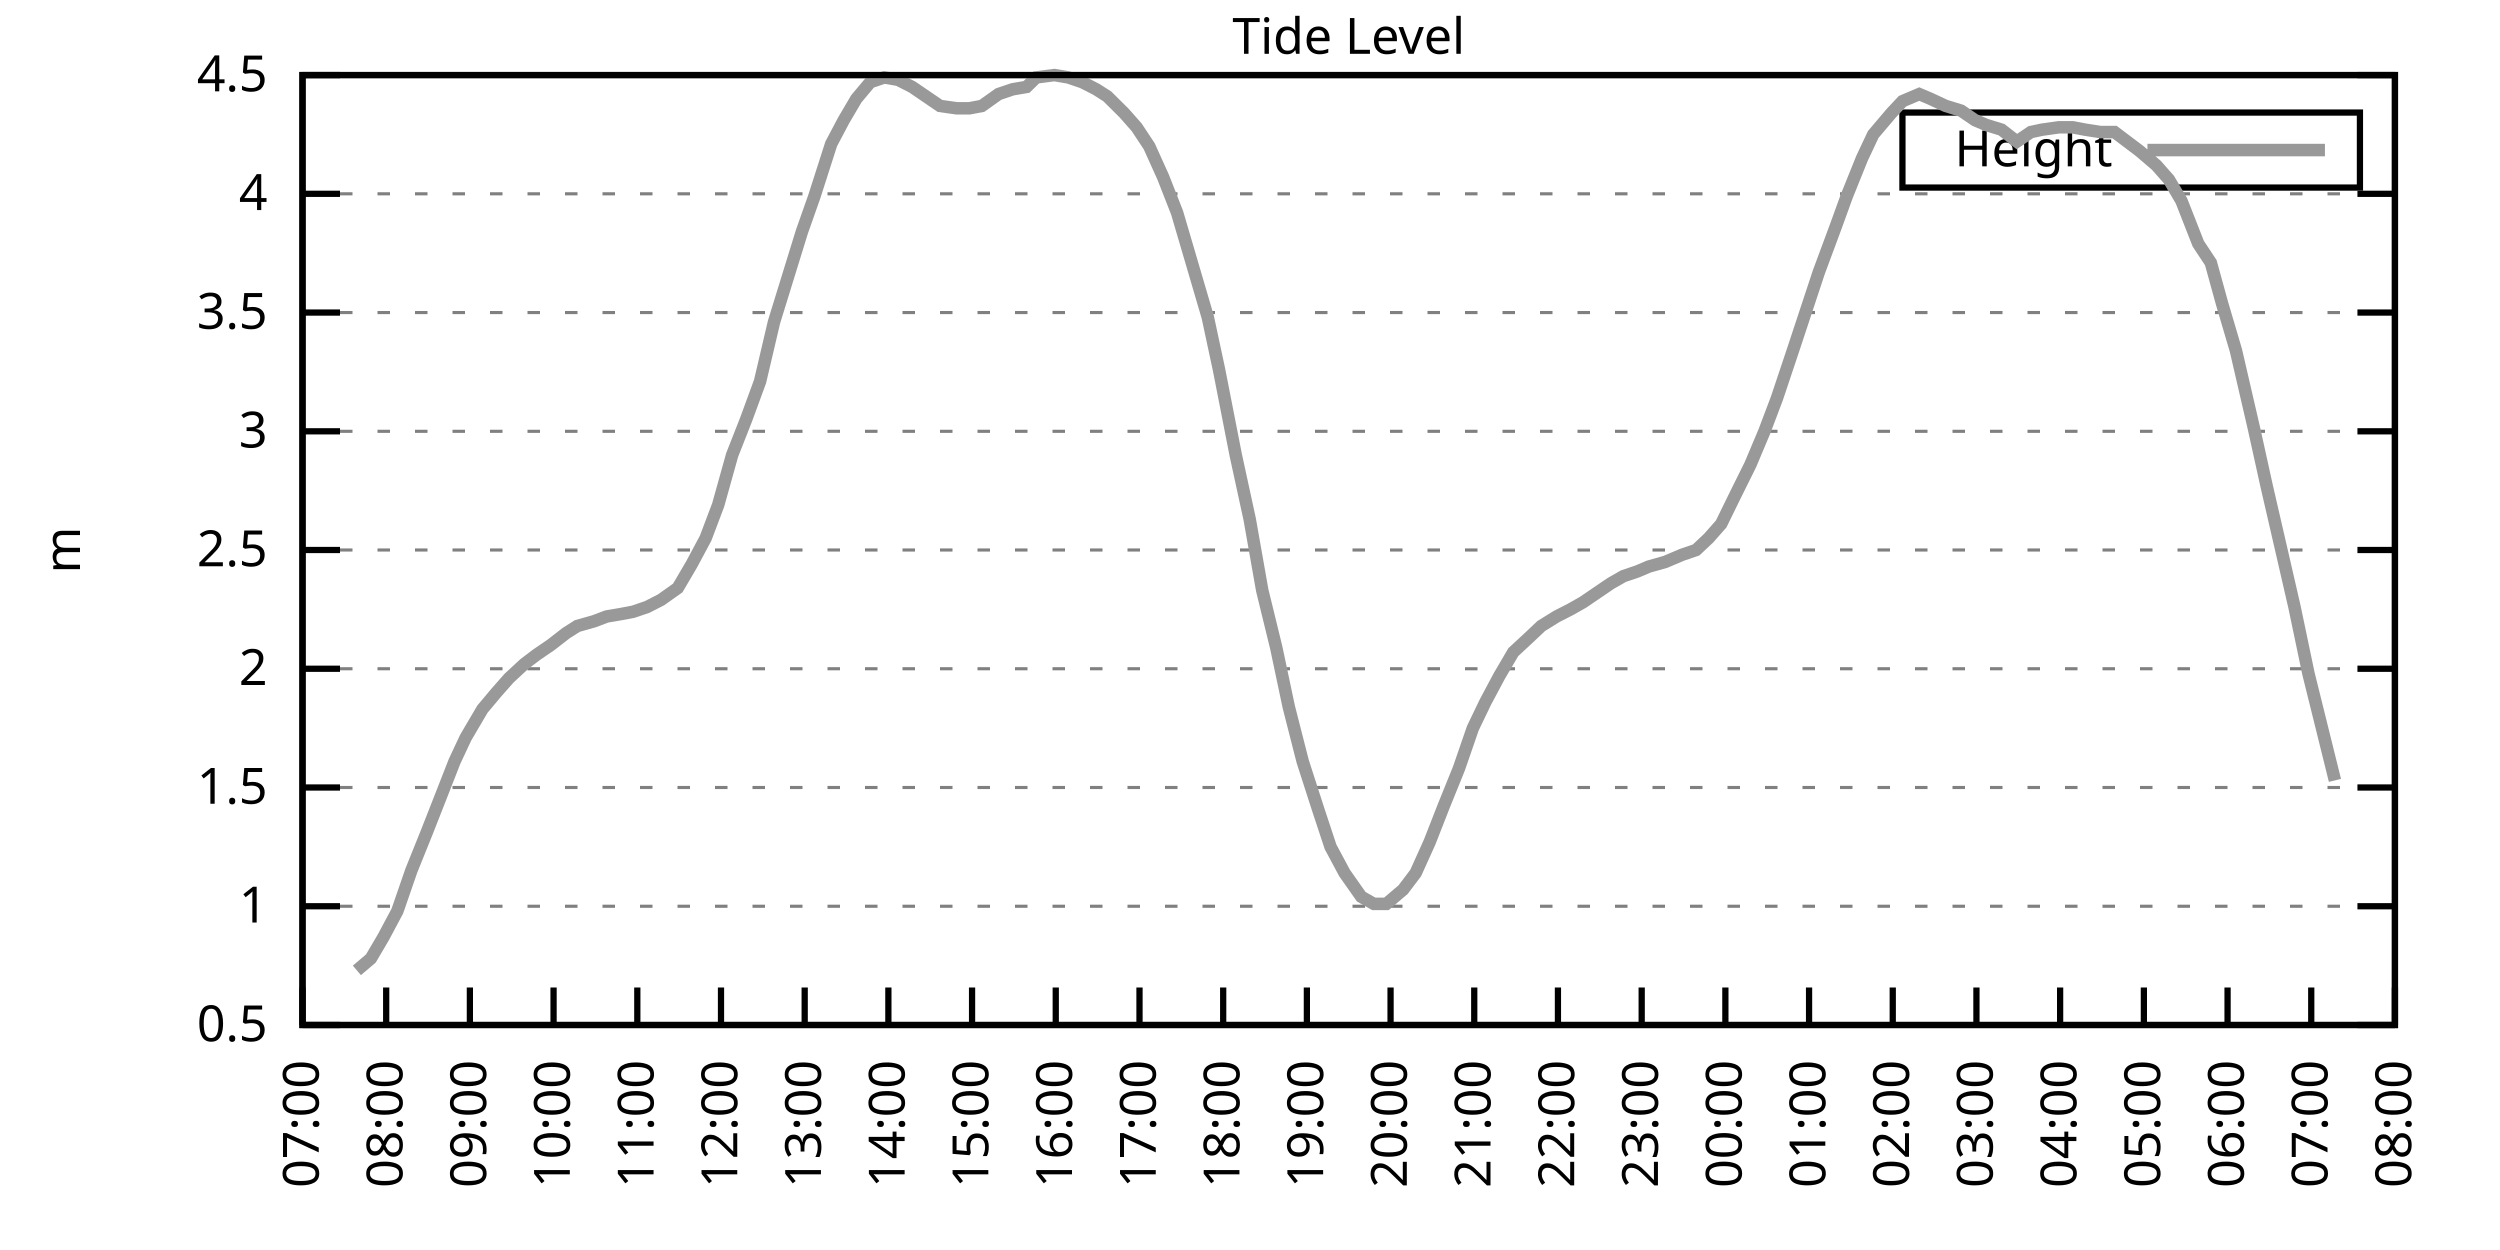
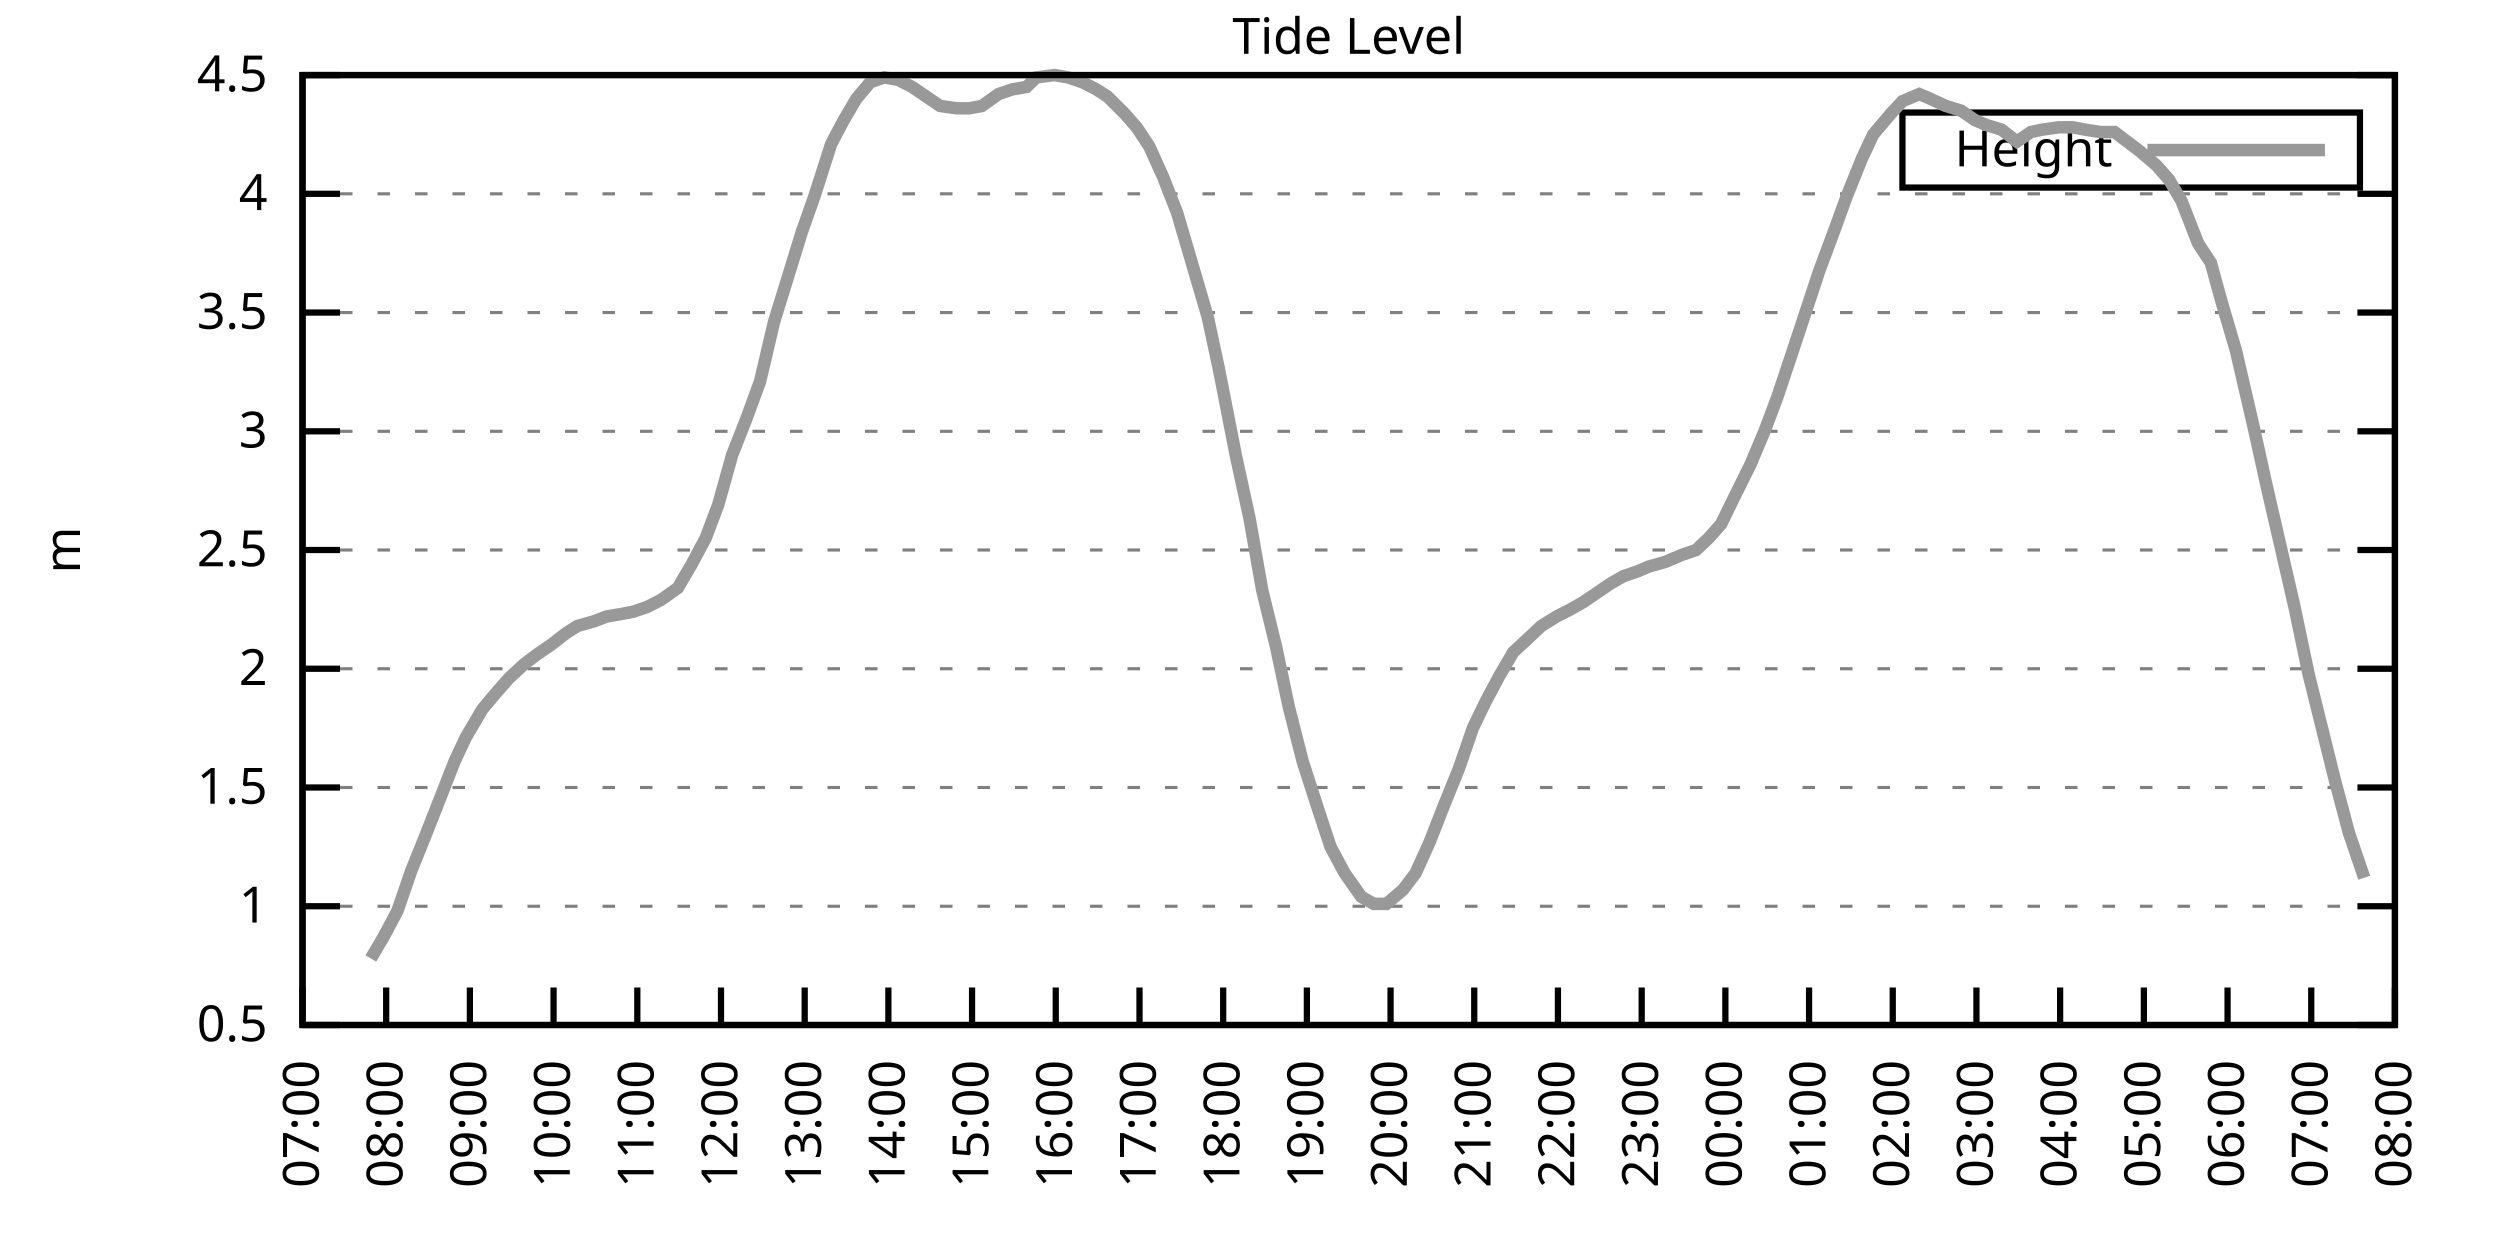
<svg xmlns="http://www.w3.org/2000/svg" xmlns:xlink="http://www.w3.org/1999/xlink" width="400" height="200" viewBox="0 0 400 200">
  <g id="gnuplot_canvas">
    <rect x="0" y="0" width="400" height="200" fill="none" />
    <defs>
      <circle id="gpDot" r="0.5" stroke-width="0.5" stroke="currentColor" />
      <path id="gpPt0" stroke-width="0.333" stroke="currentColor" d="M-1,0 h2 M0,-1 v2" />
      <path id="gpPt1" stroke-width="0.333" stroke="currentColor" d="M-1,-1 L1,1 M1,-1 L-1,1" />
      <path id="gpPt2" stroke-width="0.333" stroke="currentColor" d="M-1,0 L1,0 M0,-1 L0,1 M-1,-1 L1,1 M-1,1 L1,-1" />
      <rect id="gpPt3" stroke-width="0.333" stroke="currentColor" x="-1" y="-1" width="2" height="2" />
      <rect id="gpPt4" stroke-width="0.333" stroke="currentColor" fill="currentColor" x="-1" y="-1" width="2" height="2" />
      <circle id="gpPt5" stroke-width="0.333" stroke="currentColor" cx="0" cy="0" r="1" />
      <use xlink:href="#gpPt5" id="gpPt6" fill="currentColor" stroke="none" />
      <path id="gpPt7" stroke-width="0.333" stroke="currentColor" d="M0,-1.33 L-1.33,0.67 L1.33,0.67 z" />
      <use xlink:href="#gpPt7" id="gpPt8" fill="currentColor" stroke="none" />
      <use xlink:href="#gpPt7" id="gpPt9" stroke="currentColor" transform="rotate(180)" />
      <use xlink:href="#gpPt9" id="gpPt10" fill="currentColor" stroke="none" />
      <use xlink:href="#gpPt3" id="gpPt11" stroke="currentColor" transform="rotate(45)" />
      <use xlink:href="#gpPt11" id="gpPt12" fill="currentColor" stroke="none" />
      <path id="gpPt13" stroke-width="0.333" stroke="currentColor" d="M0,1.330 L1.265,0.411 L0.782,-1.067 L-0.782,-1.076 L-1.265,0.411 z" />
      <use xlink:href="#gpPt13" id="gpPt14" fill="currentColor" stroke="none" />
      <filter id="textbox" filterUnits="objectBoundingBox" x="0" y="0" height="1" width="1">
        <feFlood flood-color="white" flood-opacity="1" result="bgnd" />
        <feComposite in="SourceGraphic" in2="bgnd" operator="atop" />
      </filter>
      <filter id="greybox" filterUnits="objectBoundingBox" x="0" y="0" height="1" width="1">
        <feFlood flood-color="lightgrey" flood-opacity="1" result="grey" />
        <feComposite in="SourceGraphic" in2="grey" operator="atop" />
      </filter>
    </defs>
    <g fill="none" color="white" stroke="currentColor" stroke-width="1.00" stroke-linecap="butt" stroke-linejoin="miter">
</g>
    <g fill="none" color="black" stroke="currentColor" stroke-width="1.00" stroke-linecap="butt" stroke-linejoin="miter">
      <g stroke="none" shape-rendering="crispEdges">
        <polygon fill="rgb(255, 255, 255)" points="48.40,164.00 383.18,164.00 383.18,12.02 48.40,12.02 " />
      </g>
    </g>
    <g fill="none" color="black" stroke="currentColor" stroke-width="1.00" stroke-linecap="butt" stroke-linejoin="miter">
</g>
    <g fill="none" color="black" stroke="black" stroke-width="0.50" stroke-linecap="butt" stroke-linejoin="miter">
</g>
    <g fill="none" color="gray" stroke="currentColor" stroke-width="0.50" stroke-linecap="butt" stroke-linejoin="miter">
      <path stroke="gray" stroke-dasharray="2,4" class="gridline" d="M48.40,164.00 L383.19,164.00  " />
    </g>
    <g fill="none" color="gray" stroke="gray" stroke-width="1.00" stroke-linecap="butt" stroke-linejoin="miter">
</g>
    <g fill="none" color="black" stroke="currentColor" stroke-width="1.00" stroke-linecap="butt" stroke-linejoin="miter">
      <path stroke="black" d="M48.40,164.00 L54.40,164.00 M383.19,164.00 L377.19,164.00  " />
      <g transform="translate(42.80,166.60)" stroke="none" fill="black" font-family="Sans" font-size="8.00" text-anchor="end">
        <text>
          <tspan font-family="Sans"> 0.5</tspan>
        </text>
      </g>
    </g>
    <g fill="none" color="black" stroke="currentColor" stroke-width="1.00" stroke-linecap="butt" stroke-linejoin="miter">
</g>
    <g fill="none" color="black" stroke="black" stroke-width="0.50" stroke-linecap="butt" stroke-linejoin="miter">
</g>
    <g fill="none" color="gray" stroke="currentColor" stroke-width="0.50" stroke-linecap="butt" stroke-linejoin="miter">
      <path stroke="gray" stroke-dasharray="2,4" class="gridline" d="M48.40,145.00 L383.19,145.00  " />
    </g>
    <g fill="none" color="gray" stroke="gray" stroke-width="1.00" stroke-linecap="butt" stroke-linejoin="miter">
</g>
    <g fill="none" color="black" stroke="currentColor" stroke-width="1.00" stroke-linecap="butt" stroke-linejoin="miter">
      <path stroke="black" d="M48.40,145.00 L54.40,145.00 M383.19,145.00 L377.19,145.00  " />
      <g transform="translate(42.80,147.60)" stroke="none" fill="black" font-family="Sans" font-size="8.00" text-anchor="end">
        <text>
          <tspan font-family="Sans"> 1</tspan>
        </text>
      </g>
    </g>
    <g fill="none" color="black" stroke="currentColor" stroke-width="1.00" stroke-linecap="butt" stroke-linejoin="miter">
</g>
    <g fill="none" color="black" stroke="black" stroke-width="0.50" stroke-linecap="butt" stroke-linejoin="miter">
</g>
    <g fill="none" color="gray" stroke="currentColor" stroke-width="0.50" stroke-linecap="butt" stroke-linejoin="miter">
      <path stroke="gray" stroke-dasharray="2,4" class="gridline" d="M48.40,126.00 L383.19,126.00  " />
    </g>
    <g fill="none" color="gray" stroke="gray" stroke-width="1.00" stroke-linecap="butt" stroke-linejoin="miter">
</g>
    <g fill="none" color="black" stroke="currentColor" stroke-width="1.00" stroke-linecap="butt" stroke-linejoin="miter">
      <path stroke="black" d="M48.40,126.00 L54.40,126.00 M383.19,126.00 L377.19,126.00  " />
      <g transform="translate(42.80,128.60)" stroke="none" fill="black" font-family="Sans" font-size="8.00" text-anchor="end">
        <text>
          <tspan font-family="Sans"> 1.5</tspan>
        </text>
      </g>
    </g>
    <g fill="none" color="black" stroke="currentColor" stroke-width="1.00" stroke-linecap="butt" stroke-linejoin="miter">
</g>
    <g fill="none" color="black" stroke="black" stroke-width="0.50" stroke-linecap="butt" stroke-linejoin="miter">
</g>
    <g fill="none" color="gray" stroke="currentColor" stroke-width="0.50" stroke-linecap="butt" stroke-linejoin="miter">
      <path stroke="gray" stroke-dasharray="2,4" class="gridline" d="M48.40,107.00 L383.19,107.00  " />
    </g>
    <g fill="none" color="gray" stroke="gray" stroke-width="1.00" stroke-linecap="butt" stroke-linejoin="miter">
</g>
    <g fill="none" color="black" stroke="currentColor" stroke-width="1.00" stroke-linecap="butt" stroke-linejoin="miter">
      <path stroke="black" d="M48.40,107.00 L54.40,107.00 M383.19,107.00 L377.19,107.00  " />
      <g transform="translate(42.80,109.60)" stroke="none" fill="black" font-family="Sans" font-size="8.00" text-anchor="end">
        <text>
          <tspan font-family="Sans"> 2</tspan>
        </text>
      </g>
    </g>
    <g fill="none" color="black" stroke="currentColor" stroke-width="1.00" stroke-linecap="butt" stroke-linejoin="miter">
</g>
    <g fill="none" color="black" stroke="black" stroke-width="0.50" stroke-linecap="butt" stroke-linejoin="miter">
</g>
    <g fill="none" color="gray" stroke="currentColor" stroke-width="0.50" stroke-linecap="butt" stroke-linejoin="miter">
      <path stroke="gray" stroke-dasharray="2,4" class="gridline" d="M48.40,88.00 L383.19,88.00  " />
    </g>
    <g fill="none" color="gray" stroke="gray" stroke-width="1.00" stroke-linecap="butt" stroke-linejoin="miter">
</g>
    <g fill="none" color="black" stroke="currentColor" stroke-width="1.00" stroke-linecap="butt" stroke-linejoin="miter">
      <path stroke="black" d="M48.40,88.00 L54.40,88.00 M383.19,88.00 L377.19,88.00  " />
      <g transform="translate(42.80,90.60)" stroke="none" fill="black" font-family="Sans" font-size="8.00" text-anchor="end">
        <text>
          <tspan font-family="Sans"> 2.5</tspan>
        </text>
      </g>
    </g>
    <g fill="none" color="black" stroke="currentColor" stroke-width="1.00" stroke-linecap="butt" stroke-linejoin="miter">
</g>
    <g fill="none" color="black" stroke="black" stroke-width="0.50" stroke-linecap="butt" stroke-linejoin="miter">
</g>
    <g fill="none" color="gray" stroke="currentColor" stroke-width="0.50" stroke-linecap="butt" stroke-linejoin="miter">
      <path stroke="gray" stroke-dasharray="2,4" class="gridline" d="M48.40,69.01 L383.19,69.01  " />
    </g>
    <g fill="none" color="gray" stroke="gray" stroke-width="1.00" stroke-linecap="butt" stroke-linejoin="miter">
</g>
    <g fill="none" color="black" stroke="currentColor" stroke-width="1.00" stroke-linecap="butt" stroke-linejoin="miter">
      <path stroke="black" d="M48.40,69.01 L54.40,69.01 M383.19,69.01 L377.19,69.01  " />
      <g transform="translate(42.80,71.61)" stroke="none" fill="black" font-family="Sans" font-size="8.00" text-anchor="end">
        <text>
          <tspan font-family="Sans"> 3</tspan>
        </text>
      </g>
    </g>
    <g fill="none" color="black" stroke="currentColor" stroke-width="1.00" stroke-linecap="butt" stroke-linejoin="miter">
</g>
    <g fill="none" color="black" stroke="black" stroke-width="0.50" stroke-linecap="butt" stroke-linejoin="miter">
</g>
    <g fill="none" color="gray" stroke="currentColor" stroke-width="0.50" stroke-linecap="butt" stroke-linejoin="miter">
      <path stroke="gray" stroke-dasharray="2,4" class="gridline" d="M48.40,50.01 L383.19,50.01  " />
    </g>
    <g fill="none" color="gray" stroke="gray" stroke-width="1.00" stroke-linecap="butt" stroke-linejoin="miter">
</g>
    <g fill="none" color="black" stroke="currentColor" stroke-width="1.00" stroke-linecap="butt" stroke-linejoin="miter">
      <path stroke="black" d="M48.40,50.01 L54.40,50.01 M383.19,50.01 L377.19,50.01  " />
      <g transform="translate(42.80,52.61)" stroke="none" fill="black" font-family="Sans" font-size="8.00" text-anchor="end">
        <text>
          <tspan font-family="Sans"> 3.5</tspan>
        </text>
      </g>
    </g>
    <g fill="none" color="black" stroke="currentColor" stroke-width="1.00" stroke-linecap="butt" stroke-linejoin="miter">
</g>
    <g fill="none" color="black" stroke="black" stroke-width="0.50" stroke-linecap="butt" stroke-linejoin="miter">
</g>
    <g fill="none" color="gray" stroke="currentColor" stroke-width="0.50" stroke-linecap="butt" stroke-linejoin="miter">
      <path stroke="gray" stroke-dasharray="2,4" class="gridline" d="M48.40,31.01 L383.19,31.01  " />
    </g>
    <g fill="none" color="gray" stroke="gray" stroke-width="1.00" stroke-linecap="butt" stroke-linejoin="miter">
</g>
    <g fill="none" color="black" stroke="currentColor" stroke-width="1.00" stroke-linecap="butt" stroke-linejoin="miter">
      <path stroke="black" d="M48.40,31.01 L54.40,31.01 M383.19,31.01 L377.19,31.01  " />
      <g transform="translate(42.80,33.61)" stroke="none" fill="black" font-family="Sans" font-size="8.00" text-anchor="end">
        <text>
          <tspan font-family="Sans"> 4</tspan>
        </text>
      </g>
    </g>
    <g fill="none" color="black" stroke="currentColor" stroke-width="1.00" stroke-linecap="butt" stroke-linejoin="miter">
</g>
    <g fill="none" color="black" stroke="black" stroke-width="0.50" stroke-linecap="butt" stroke-linejoin="miter">
</g>
    <g fill="none" color="gray" stroke="currentColor" stroke-width="0.50" stroke-linecap="butt" stroke-linejoin="miter">
      <path stroke="gray" stroke-dasharray="2,4" class="gridline" d="M48.40,12.01 L383.19,12.01  " />
    </g>
    <g fill="none" color="gray" stroke="gray" stroke-width="1.00" stroke-linecap="butt" stroke-linejoin="miter">
</g>
    <g fill="none" color="black" stroke="currentColor" stroke-width="1.00" stroke-linecap="butt" stroke-linejoin="miter">
      <path stroke="black" d="M48.40,12.01 L54.40,12.01 M383.19,12.01 L377.19,12.01  " />
      <g transform="translate(42.80,14.61)" stroke="none" fill="black" font-family="Sans" font-size="8.00" text-anchor="end">
        <text>
          <tspan font-family="Sans"> 4.5</tspan>
        </text>
      </g>
    </g>
    <g fill="none" color="black" stroke="currentColor" stroke-width="1.00" stroke-linecap="butt" stroke-linejoin="miter">
      <path stroke="black" d="M48.40,164.00 L48.40,158.00  " />
      <g transform="translate(51.00,169.60) rotate(270.00)" stroke="none" fill="black" font-family="Sans" font-size="8.00" text-anchor="end">
        <text>
          <tspan font-family="Sans">07:00</tspan>
        </text>
      </g>
    </g>
    <g fill="none" color="black" stroke="currentColor" stroke-width="1.00" stroke-linecap="butt" stroke-linejoin="miter">
      <path stroke="black" d="M61.79,164.00 L61.79,158.00  " />
      <g transform="translate(64.39,169.60) rotate(270.00)" stroke="none" fill="black" font-family="Sans" font-size="8.00" text-anchor="end">
        <text>
          <tspan font-family="Sans">08:00</tspan>
        </text>
      </g>
    </g>
    <g fill="none" color="black" stroke="currentColor" stroke-width="1.00" stroke-linecap="butt" stroke-linejoin="miter">
      <path stroke="black" d="M75.18,164.00 L75.18,158.00  " />
      <g transform="translate(77.78,169.60) rotate(270.00)" stroke="none" fill="black" font-family="Sans" font-size="8.00" text-anchor="end">
        <text>
          <tspan font-family="Sans">09:00</tspan>
        </text>
      </g>
    </g>
    <g fill="none" color="black" stroke="currentColor" stroke-width="1.00" stroke-linecap="butt" stroke-linejoin="miter">
      <path stroke="black" d="M88.57,164.00 L88.57,158.00  " />
      <g transform="translate(91.17,169.60) rotate(270.00)" stroke="none" fill="black" font-family="Sans" font-size="8.00" text-anchor="end">
        <text>
          <tspan font-family="Sans">10:00</tspan>
        </text>
      </g>
    </g>
    <g fill="none" color="black" stroke="currentColor" stroke-width="1.00" stroke-linecap="butt" stroke-linejoin="miter">
      <path stroke="black" d="M101.97,164.00 L101.97,158.00  " />
      <g transform="translate(104.57,169.60) rotate(270.00)" stroke="none" fill="black" font-family="Sans" font-size="8.00" text-anchor="end">
        <text>
          <tspan font-family="Sans">11:00</tspan>
        </text>
      </g>
    </g>
    <g fill="none" color="black" stroke="currentColor" stroke-width="1.00" stroke-linecap="butt" stroke-linejoin="miter">
      <path stroke="black" d="M115.36,164.00 L115.36,158.00  " />
      <g transform="translate(117.96,169.60) rotate(270.00)" stroke="none" fill="black" font-family="Sans" font-size="8.00" text-anchor="end">
        <text>
          <tspan font-family="Sans">12:00</tspan>
        </text>
      </g>
    </g>
    <g fill="none" color="black" stroke="currentColor" stroke-width="1.00" stroke-linecap="butt" stroke-linejoin="miter">
      <path stroke="black" d="M128.75,164.00 L128.75,158.00  " />
      <g transform="translate(131.35,169.60) rotate(270.00)" stroke="none" fill="black" font-family="Sans" font-size="8.00" text-anchor="end">
        <text>
          <tspan font-family="Sans">13:00</tspan>
        </text>
      </g>
    </g>
    <g fill="none" color="black" stroke="currentColor" stroke-width="1.00" stroke-linecap="butt" stroke-linejoin="miter">
      <path stroke="black" d="M142.14,164.00 L142.14,158.00  " />
      <g transform="translate(144.74,169.60) rotate(270.00)" stroke="none" fill="black" font-family="Sans" font-size="8.00" text-anchor="end">
        <text>
          <tspan font-family="Sans">14:00</tspan>
        </text>
      </g>
    </g>
    <g fill="none" color="black" stroke="currentColor" stroke-width="1.00" stroke-linecap="butt" stroke-linejoin="miter">
      <path stroke="black" d="M155.53,164.00 L155.53,158.00  " />
      <g transform="translate(158.13,169.60) rotate(270.00)" stroke="none" fill="black" font-family="Sans" font-size="8.00" text-anchor="end">
        <text>
          <tspan font-family="Sans">15:00</tspan>
        </text>
      </g>
    </g>
    <g fill="none" color="black" stroke="currentColor" stroke-width="1.00" stroke-linecap="butt" stroke-linejoin="miter">
      <path stroke="black" d="M168.92,164.00 L168.92,158.00  " />
      <g transform="translate(171.52,169.60) rotate(270.00)" stroke="none" fill="black" font-family="Sans" font-size="8.00" text-anchor="end">
        <text>
          <tspan font-family="Sans">16:00</tspan>
        </text>
      </g>
    </g>
    <g fill="none" color="black" stroke="currentColor" stroke-width="1.00" stroke-linecap="butt" stroke-linejoin="miter">
      <path stroke="black" d="M182.32,164.00 L182.32,158.00  " />
      <g transform="translate(184.92,169.60) rotate(270.00)" stroke="none" fill="black" font-family="Sans" font-size="8.00" text-anchor="end">
        <text>
          <tspan font-family="Sans">17:00</tspan>
        </text>
      </g>
    </g>
    <g fill="none" color="black" stroke="currentColor" stroke-width="1.00" stroke-linecap="butt" stroke-linejoin="miter">
      <path stroke="black" d="M195.71,164.00 L195.71,158.00  " />
      <g transform="translate(198.31,169.60) rotate(270.00)" stroke="none" fill="black" font-family="Sans" font-size="8.00" text-anchor="end">
        <text>
          <tspan font-family="Sans">18:00</tspan>
        </text>
      </g>
    </g>
    <g fill="none" color="black" stroke="currentColor" stroke-width="1.00" stroke-linecap="butt" stroke-linejoin="miter">
      <path stroke="black" d="M209.10,164.00 L209.10,158.00  " />
      <g transform="translate(211.70,169.60) rotate(270.00)" stroke="none" fill="black" font-family="Sans" font-size="8.00" text-anchor="end">
        <text>
          <tspan font-family="Sans">19:00</tspan>
        </text>
      </g>
    </g>
    <g fill="none" color="black" stroke="currentColor" stroke-width="1.00" stroke-linecap="butt" stroke-linejoin="miter">
      <path stroke="black" d="M222.49,164.00 L222.49,158.00  " />
      <g transform="translate(225.09,169.60) rotate(270.00)" stroke="none" fill="black" font-family="Sans" font-size="8.00" text-anchor="end">
        <text>
          <tspan font-family="Sans">20:00</tspan>
        </text>
      </g>
    </g>
    <g fill="none" color="black" stroke="currentColor" stroke-width="1.00" stroke-linecap="butt" stroke-linejoin="miter">
      <path stroke="black" d="M235.88,164.00 L235.88,158.00  " />
      <g transform="translate(238.48,169.60) rotate(270.00)" stroke="none" fill="black" font-family="Sans" font-size="8.00" text-anchor="end">
        <text>
          <tspan font-family="Sans">21:00</tspan>
        </text>
      </g>
    </g>
    <g fill="none" color="black" stroke="currentColor" stroke-width="1.00" stroke-linecap="butt" stroke-linejoin="miter">
      <path stroke="black" d="M249.27,164.00 L249.27,158.00  " />
      <g transform="translate(251.87,169.60) rotate(270.00)" stroke="none" fill="black" font-family="Sans" font-size="8.00" text-anchor="end">
        <text>
          <tspan font-family="Sans">22:00</tspan>
        </text>
      </g>
    </g>
    <g fill="none" color="black" stroke="currentColor" stroke-width="1.00" stroke-linecap="butt" stroke-linejoin="miter">
      <path stroke="black" d="M262.67,164.00 L262.67,158.00  " />
      <g transform="translate(265.27,169.60) rotate(270.00)" stroke="none" fill="black" font-family="Sans" font-size="8.00" text-anchor="end">
        <text>
          <tspan font-family="Sans">23:00</tspan>
        </text>
      </g>
    </g>
    <g fill="none" color="black" stroke="currentColor" stroke-width="1.00" stroke-linecap="butt" stroke-linejoin="miter">
      <path stroke="black" d="M276.06,164.00 L276.06,158.00  " />
      <g transform="translate(278.66,169.60) rotate(270.00)" stroke="none" fill="black" font-family="Sans" font-size="8.00" text-anchor="end">
        <text>
          <tspan font-family="Sans">00:00</tspan>
        </text>
      </g>
    </g>
    <g fill="none" color="black" stroke="currentColor" stroke-width="1.00" stroke-linecap="butt" stroke-linejoin="miter">
      <path stroke="black" d="M289.45,164.00 L289.45,158.00  " />
      <g transform="translate(292.05,169.60) rotate(270.00)" stroke="none" fill="black" font-family="Sans" font-size="8.00" text-anchor="end">
        <text>
          <tspan font-family="Sans">01:00</tspan>
        </text>
      </g>
    </g>
    <g fill="none" color="black" stroke="currentColor" stroke-width="1.00" stroke-linecap="butt" stroke-linejoin="miter">
      <path stroke="black" d="M302.84,164.00 L302.84,158.00  " />
      <g transform="translate(305.44,169.60) rotate(270.00)" stroke="none" fill="black" font-family="Sans" font-size="8.00" text-anchor="end">
        <text>
          <tspan font-family="Sans">02:00</tspan>
        </text>
      </g>
    </g>
    <g fill="none" color="black" stroke="currentColor" stroke-width="1.00" stroke-linecap="butt" stroke-linejoin="miter">
      <path stroke="black" d="M316.23,164.00 L316.23,158.00  " />
      <g transform="translate(318.83,169.60) rotate(270.00)" stroke="none" fill="black" font-family="Sans" font-size="8.00" text-anchor="end">
        <text>
          <tspan font-family="Sans">03:00</tspan>
        </text>
      </g>
    </g>
    <g fill="none" color="black" stroke="currentColor" stroke-width="1.00" stroke-linecap="butt" stroke-linejoin="miter">
      <path stroke="black" d="M329.62,164.00 L329.62,158.00  " />
      <g transform="translate(332.22,169.60) rotate(270.00)" stroke="none" fill="black" font-family="Sans" font-size="8.00" text-anchor="end">
        <text>
          <tspan font-family="Sans">04:00</tspan>
        </text>
      </g>
    </g>
    <g fill="none" color="black" stroke="currentColor" stroke-width="1.00" stroke-linecap="butt" stroke-linejoin="miter">
      <path stroke="black" d="M343.02,164.00 L343.02,158.00  " />
      <g transform="translate(345.62,169.60) rotate(270.00)" stroke="none" fill="black" font-family="Sans" font-size="8.00" text-anchor="end">
        <text>
          <tspan font-family="Sans">05:00</tspan>
        </text>
      </g>
    </g>
    <g fill="none" color="black" stroke="currentColor" stroke-width="1.00" stroke-linecap="butt" stroke-linejoin="miter">
      <path stroke="black" d="M356.41,164.00 L356.41,158.00  " />
      <g transform="translate(359.01,169.60) rotate(270.00)" stroke="none" fill="black" font-family="Sans" font-size="8.00" text-anchor="end">
        <text>
          <tspan font-family="Sans">06:00</tspan>
        </text>
      </g>
    </g>
    <g fill="none" color="black" stroke="currentColor" stroke-width="1.00" stroke-linecap="butt" stroke-linejoin="miter">
      <path stroke="black" d="M369.80,164.00 L369.80,158.00  " />
      <g transform="translate(372.40,169.60) rotate(270.00)" stroke="none" fill="black" font-family="Sans" font-size="8.00" text-anchor="end">
        <text>
          <tspan font-family="Sans">07:00</tspan>
        </text>
      </g>
    </g>
    <g fill="none" color="black" stroke="currentColor" stroke-width="1.00" stroke-linecap="butt" stroke-linejoin="miter">
      <path stroke="black" d="M383.19,164.00 L383.19,158.00  " />
      <g transform="translate(385.79,169.60) rotate(270.00)" stroke="none" fill="black" font-family="Sans" font-size="8.00" text-anchor="end">
        <text>
          <tspan font-family="Sans">08:00</tspan>
        </text>
      </g>
    </g>
    <g fill="none" color="black" stroke="currentColor" stroke-width="1.00" stroke-linecap="butt" stroke-linejoin="miter">
</g>
    <g fill="none" color="black" stroke="currentColor" stroke-width="1.00" stroke-linecap="butt" stroke-linejoin="miter">
      <path stroke="black" d="M48.40,12.01 L48.40,164.00 L383.19,164.00 L383.19,12.01 L48.40,12.01 Z  " />
    </g>
    <g fill="none" color="black" stroke="currentColor" stroke-width="1.00" stroke-linecap="butt" stroke-linejoin="miter">
</g>
    <g fill="none" color="black" stroke="currentColor" stroke-width="1.00" stroke-linecap="butt" stroke-linejoin="miter">
      <path stroke="black" d="M304.39,30.01 L304.39,18.01 L377.59,18.01 L377.59,30.01 L304.39,30.01 Z  " />
    </g>
    <g id="Tide_level_plot_1">
      <g fill="none" color="white" stroke="black" stroke-width="2.00" stroke-linecap="butt" stroke-linejoin="miter">
</g>
      <g fill="none" color="black" stroke="currentColor" stroke-width="2.00" stroke-linecap="butt" stroke-linejoin="miter">
        <g transform="translate(337.99,26.61)" stroke="none" fill="black" font-family="Sans" font-size="8.00" text-anchor="end">
          <text>
            <tspan font-family="Sans">Height</tspan>
          </text>
        </g>
      </g>
      <g fill="none" color="black" stroke="currentColor" stroke-width="2.00" stroke-linecap="butt" stroke-linejoin="miter">
-         <path stroke="rgb(153, 153, 153)" d="M343.59,24.01 L371.99,24.01 M57.10,155.26 L59.34,153.36 L61.35,149.94 L63.58,145.76 L65.81,139.30 L68.26,133.22   L70.50,127.52 L72.73,121.82 L74.51,118.02 L77.19,113.46 L79.42,110.80 L81.43,108.52 L83.89,106.24 L85.90,104.72   L88.13,103.20 L90.58,101.30 L92.37,100.16 L95.05,99.40 L97.06,98.64 L99.29,98.26 L101.30,97.88 L103.53,97.12   L105.76,95.98 L108.44,94.08 L110.67,90.28 L112.90,86.11 L114.91,80.79 L117.14,72.81 L119.38,67.11 L121.61,61.03   L123.84,51.53 L126.07,44.31 L128.30,37.09 L130.31,31.39 L132.99,23.03 L135.00,19.23 L137.01,15.81 L139.24,13.15   L141.47,12.39 L143.70,12.77 L145.94,13.91 L148.17,15.43 L150.40,16.95 L153.08,17.33 L155.09,17.33 L157.10,16.95   L159.77,15.05 L162.01,14.29 L164.24,13.91 L165.80,12.39 L168.70,12.01 L170.93,12.39 L173.17,13.15 L175.40,14.29   L177.18,15.43 L179.86,18.09 L181.87,20.37 L183.88,23.41 L186.11,28.35 L188.34,34.05 L191.02,43.17 L193.25,50.77   L195.04,59.13 L197.72,72.81 L199.95,83.07 L201.96,94.46 L204.19,103.58 L206.20,113.08 L208.43,121.82 L210.88,129.42   L212.89,135.50 L215.13,139.68 L217.80,143.48 L219.81,144.62 L221.82,144.62 L224.50,142.34 L226.51,139.68 L228.74,134.74   L230.97,129.04 L233.43,122.96 L235.66,116.50 L237.67,112.32 L239.90,108.14 L242.13,104.34 L244.59,102.06 L246.60,100.16   L249.05,98.64 L251.28,97.50 L253.29,96.36 L255.52,94.84 L257.76,93.32 L259.76,92.18 L262.00,91.42 L263.78,90.66   L266.46,89.90 L269.14,88.76 L271.37,88.00 L273.38,86.11 L275.39,83.83 L277.62,79.27 L280.07,74.33 L282.31,69.01   L284.32,63.69 L286.99,55.71 L289.00,49.63 L291.01,43.55 L293.69,36.33 L295.48,31.39 L297.93,25.31 L299.72,21.51   L302.62,18.09 L304.40,16.19 L307.08,15.05 L308.87,15.81 L311.32,16.95 L313.78,17.71 L316.01,19.23 L317.79,19.99   L320.25,20.75 L322.70,22.65 L324.94,21.13 L326.72,20.75 L329.40,20.37 L331.63,20.37 L333.64,20.75 L336.10,21.13   L338.33,21.13 L340.34,22.65 L342.35,24.17 L345.02,26.45 L347.03,28.73 L349.04,32.15 L351.72,38.99 L353.73,42.03   L355.51,48.49 L357.75,56.09 L360.65,68.63 L362.66,77.75 L365.11,88.38 L367.12,97.12 L369.35,107.76 L371.14,114.98   L373.59,124.86  " />
+         <path stroke="rgb(153, 153, 153)" d="M343.59,24.01 L371.99,24.01 M59.34,153.36 L61.35,149.94 L63.58,145.76 L65.81,139.30 L68.26,133.22 L70.50,127.52   L72.73,121.82 L74.51,118.02 L77.19,113.46 L79.42,110.80 L81.43,108.52 L83.89,106.24 L85.90,104.72 L88.13,103.20   L90.58,101.30 L92.37,100.16 L95.05,99.40 L97.06,98.64 L99.29,98.26 L101.30,97.88 L103.53,97.12 L105.76,95.98   L108.44,94.08 L110.67,90.28 L112.90,86.11 L114.91,80.79 L117.14,72.81 L119.38,67.11 L121.61,61.03 L123.84,51.53   L126.07,44.31 L128.30,37.09 L130.31,31.39 L132.99,23.03 L135.00,19.23 L137.01,15.81 L139.24,13.15 L141.47,12.39   L143.70,12.77 L145.94,13.91 L148.17,15.43 L150.40,16.95 L153.08,17.33 L155.09,17.33 L157.10,16.95 L159.77,15.05   L162.01,14.29 L164.24,13.91 L165.80,12.39 L168.70,12.01 L170.93,12.39 L173.17,13.15 L175.40,14.29 L177.18,15.43   L179.86,18.09 L181.87,20.37 L183.88,23.41 L186.11,28.35 L188.34,34.05 L191.02,43.17 L193.25,50.77 L195.04,59.13   L197.72,72.81 L199.95,83.07 L201.96,94.46 L204.19,103.58 L206.20,113.08 L208.43,121.82 L210.88,129.42 L212.89,135.50   L215.13,139.68 L217.80,143.48 L219.81,144.62 L221.82,144.62 L224.50,142.34 L226.51,139.68 L228.74,134.74 L230.97,129.04   L233.43,122.96 L235.66,116.50 L237.67,112.32 L239.90,108.14 L242.13,104.34 L244.59,102.06 L246.60,100.16 L249.05,98.64   L251.28,97.50 L253.29,96.36 L255.52,94.84 L257.76,93.32 L259.76,92.18 L262.00,91.42 L263.78,90.66 L266.46,89.90   L269.14,88.76 L271.37,88.00 L273.38,86.11 L275.39,83.83 L277.62,79.27 L280.07,74.33 L282.31,69.01 L284.32,63.69   L286.99,55.71 L289.00,49.63 L291.01,43.55 L293.69,36.33 L295.48,31.39 L297.93,25.31 L299.72,21.51 L302.62,18.09   L304.40,16.19 L307.08,15.05 L308.87,15.81 L311.32,16.95 L313.78,17.71 L316.01,19.23 L317.79,19.99 L320.25,20.75   L322.70,22.65 L324.94,21.13 L326.72,20.75 L329.40,20.37 L331.63,20.37 L333.64,20.75 L336.10,21.13 L338.33,21.13   L340.34,22.65 L342.35,24.17 L345.02,26.45 L347.03,28.73 L349.04,32.15 L351.72,38.99 L353.73,42.03 L355.51,48.49   L357.75,56.09 L360.65,68.63 L362.66,77.75 L365.11,88.38 L367.12,97.12 L369.35,107.76 L371.14,114.98 L373.59,124.86   L375.82,133.22 L378.28,140.44  " />
      </g>
    </g>
    <g fill="none" color="black" stroke="currentColor" stroke-width="2.00" stroke-linecap="butt" stroke-linejoin="miter">
</g>
    <g fill="none" color="black" stroke="black" stroke-width="1.00" stroke-linecap="butt" stroke-linejoin="miter">
</g>
    <g fill="none" color="black" stroke="currentColor" stroke-width="1.00" stroke-linecap="butt" stroke-linejoin="miter">
      <path stroke="black" d="M48.40,12.01 L48.40,164.00 L383.19,164.00 L383.19,12.01 L48.40,12.01 Z  " />
      <g transform="translate(12.80,88.01) rotate(270.00)" stroke="none" fill="black" font-family="Sans" font-size="8.00" text-anchor="middle">
        <text>
          <tspan font-family="Sans">m</tspan>
        </text>
      </g>
    </g>
    <g fill="none" color="black" stroke="currentColor" stroke-width="1.00" stroke-linecap="butt" stroke-linejoin="miter">
</g>
    <g fill="none" color="black" stroke="currentColor" stroke-width="1.00" stroke-linecap="butt" stroke-linejoin="miter">
      <g transform="translate(215.79,8.61)" stroke="none" fill="black" font-family="Sans" font-size="8.00" text-anchor="middle">
        <text>
          <tspan font-family="Sans">Tide Level</tspan>
        </text>
      </g>
    </g>
    <g fill="none" color="black" stroke="currentColor" stroke-width="1.00" stroke-linecap="butt" stroke-linejoin="miter">
</g>
  </g>
</svg>
